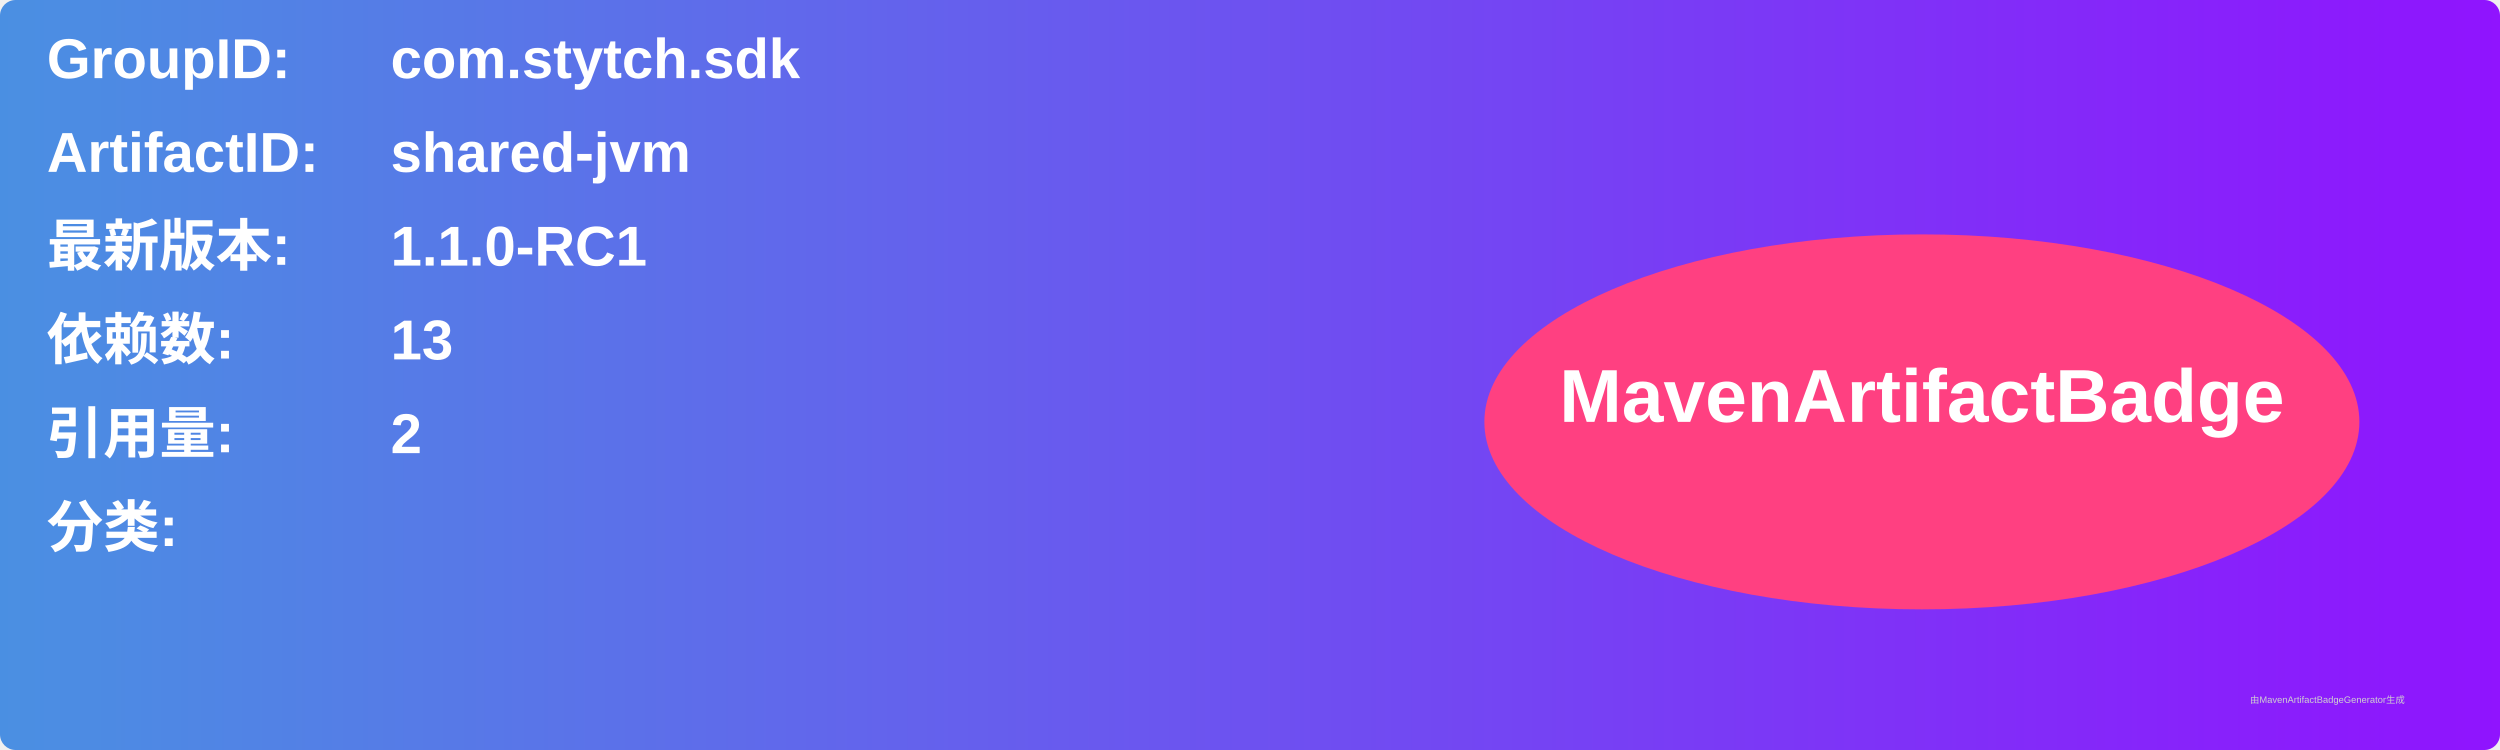
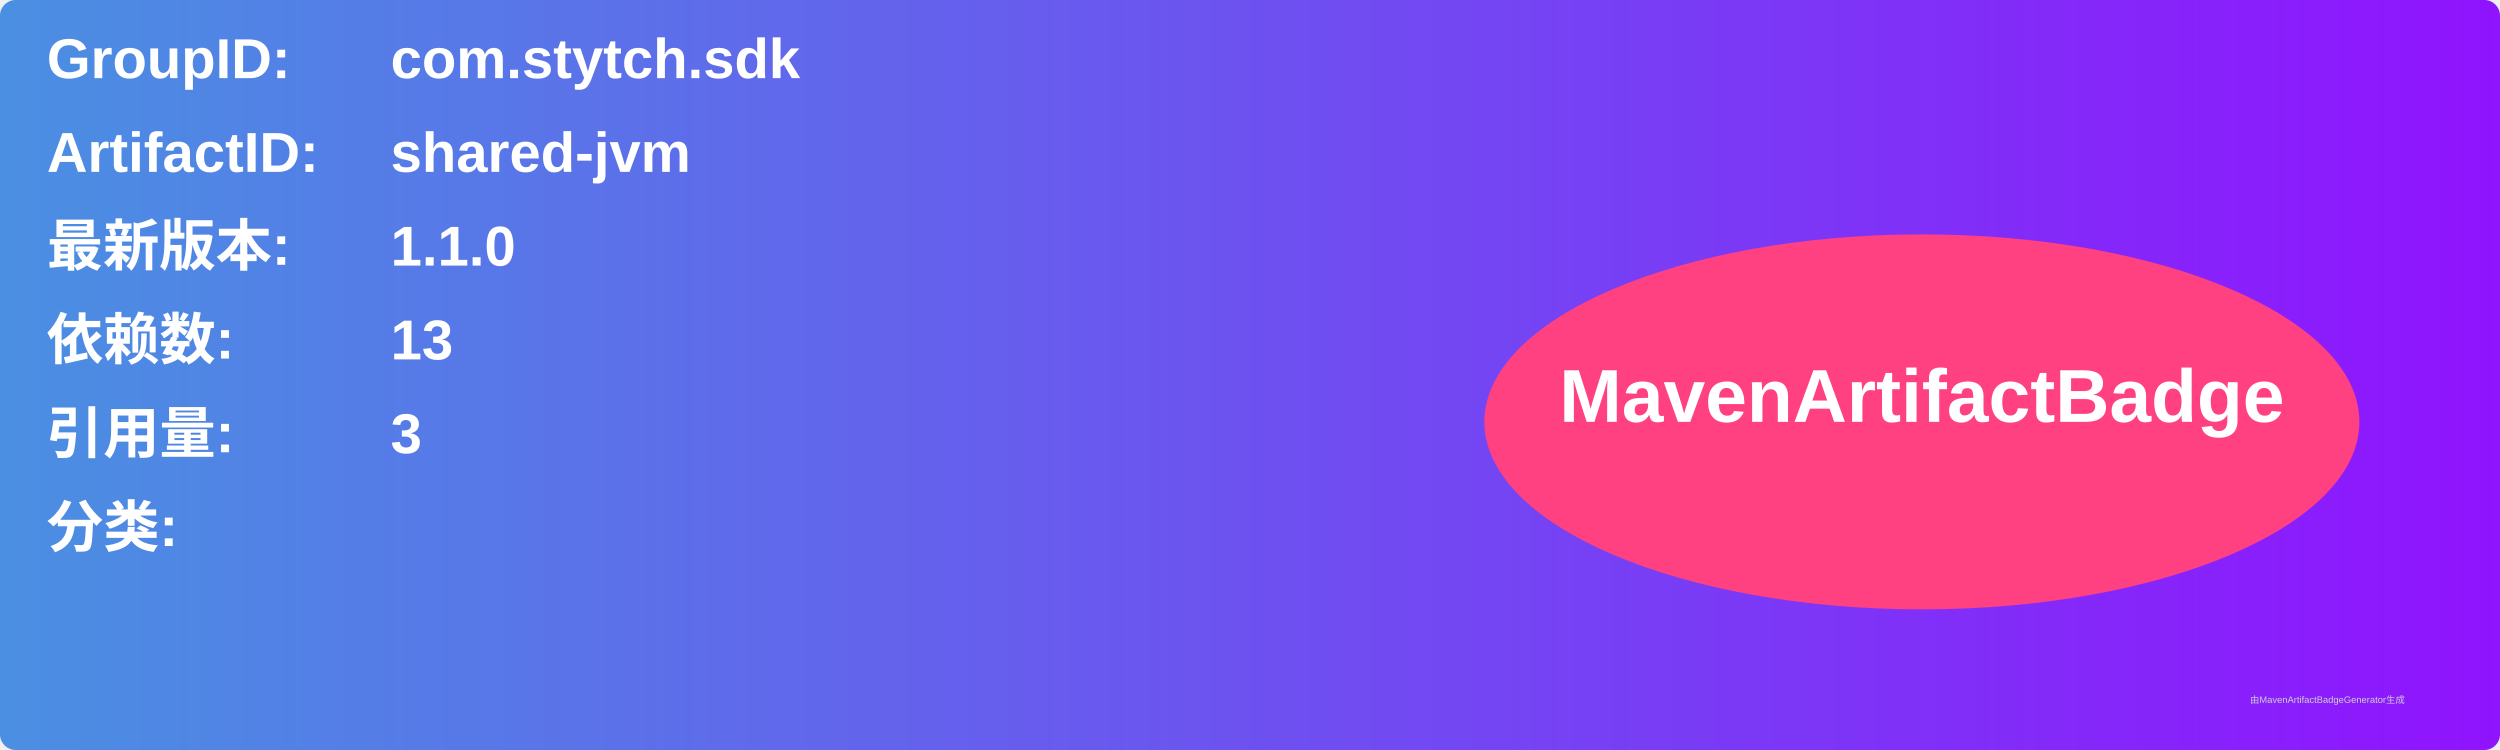
<svg xmlns="http://www.w3.org/2000/svg" width="800" height="240" viewBox="0 0 800 240">
  <linearGradient id="grad" x1="0%" y1="0%" x2="100%" y2="0%">
    <stop offset="0%" stop-color="#4a90e2" />
    <stop offset="100%" stop-color="#9013fe" />
  </linearGradient>
  <rect width="100%" height="100%" rx="5" ry="5" fill="url(#grad)" />
  <g transform="translate(15, 15)">
    <text x="0" y="10" font-family="Arial" font-size="18" fill="white" font-weight="bold" width="260">GroupID:</text>
    <text x="110" y="10" font-family="Arial" font-size="18" fill="white" font-weight="bold" width="460">com.stytch.sdk</text>
    <text x="0" y="40" font-family="Arial" font-size="18" fill="white" font-weight="bold" width="260">ArtifactID:</text>
    <text x="110" y="40" font-family="Arial" font-size="18" fill="white" font-weight="bold" width="460">shared-jvm</text>
    <text x="0" y="70" font-family="Arial" font-size="18" fill="white" font-weight="bold">最新版本:</text>
    <text x="110" y="70" font-family="Arial" font-size="18" fill="white" font-weight="bold">
-       <tspan font-weight="bold">1.1.0-RC1</tspan>
+       <tspan font-weight="bold">1.1.0</tspan>
    </text>
    <text x="0" y="100" font-family="Arial" font-size="18" fill="white" font-weight="bold">依赖数: </text>
    <text x="110" y="100" font-family="Arial" font-size="18" fill="white">
      <tspan font-weight="bold">13</tspan>
    </text>
    <text x="0" y="130" font-family="Arial" font-size="18" fill="white" font-weight="bold">引用量: </text>
    <text x="110" y="130" font-family="Arial" font-size="18" fill="white">
-       <tspan font-weight="bold">2</tspan>
+       <tspan font-weight="bold">3</tspan>
    </text>
    <text x="0" y="160" font-family="Arial" font-size="18" fill="white" font-weight="bold">分类:</text>
    <text x="10" y="190" font-family="Arial" font-size="10" fill="white">
      <tspan font-weight="bold" />
    </text>
    <ellipse cx="600" cy="120" rx="140" ry="60" fill="#ff4081" />
    <text x="600" y="120" text-anchor="middle" font-family="Arial" font-size="24" fill="white" font-weight="bold">MavenArtifactBadge</text>
  </g>
  <text x="720" y="225" font-family="Arial" font-size="3" fill="#d0d0d0">由MavenArtifactBadgeGenerator生成</text>
</svg>
